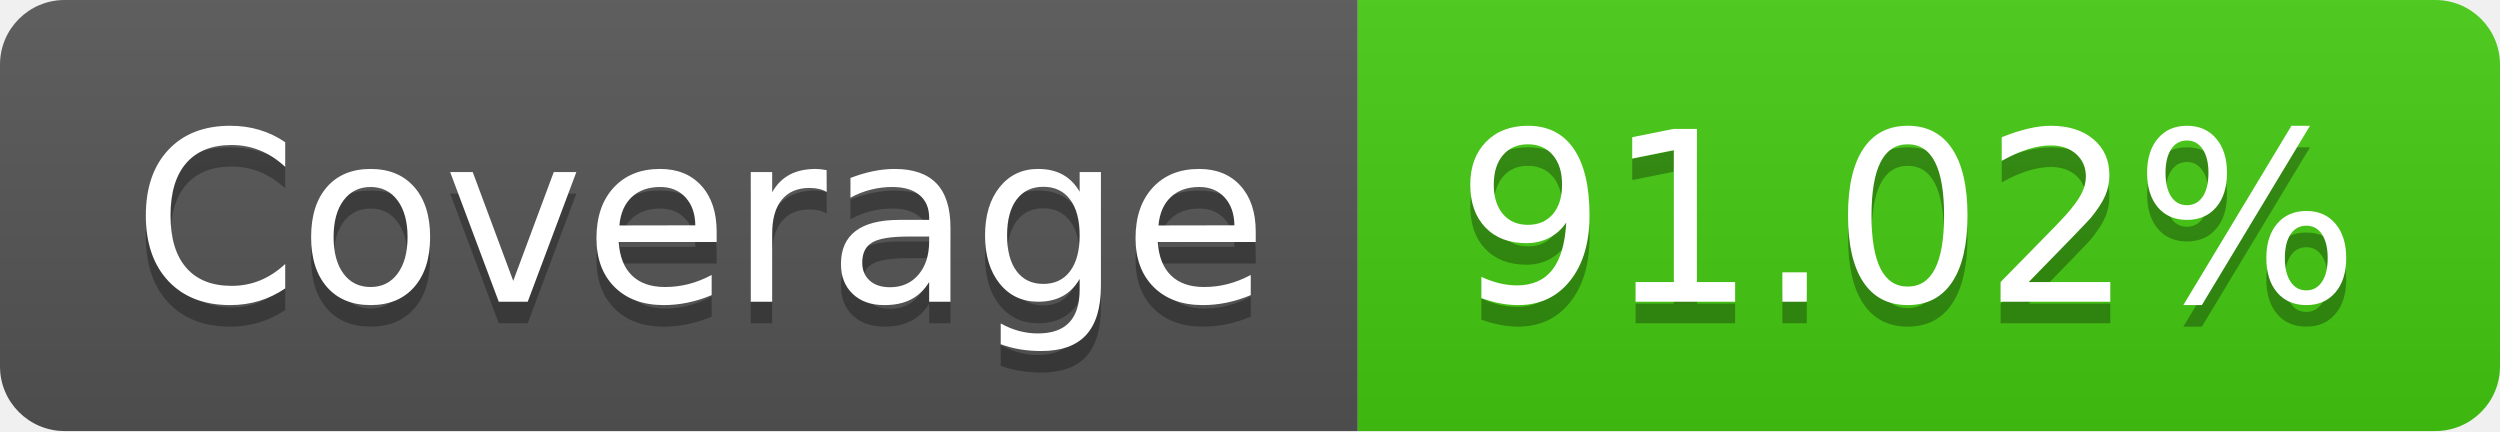
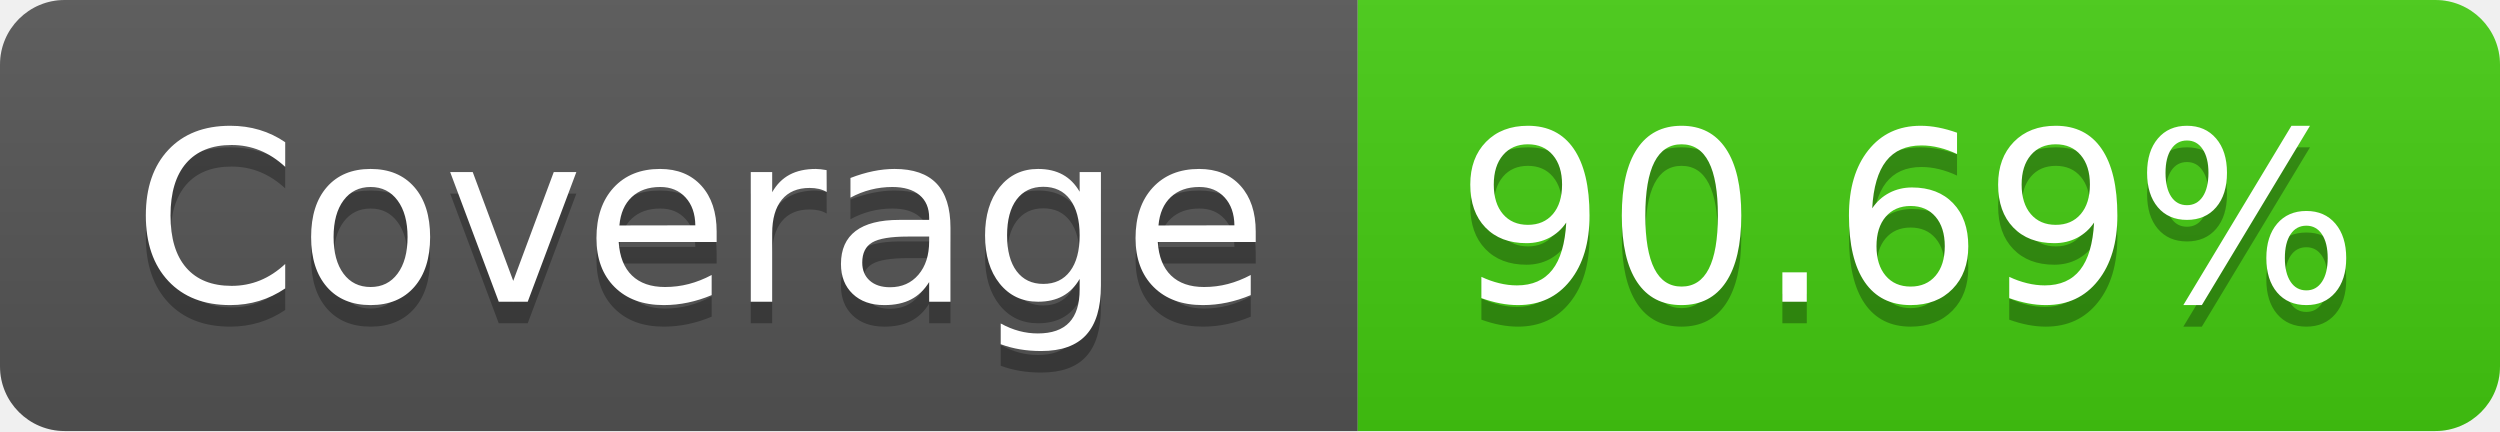
- <svg xmlns="http://www.w3.org/2000/svg" width="116" height="20" role="img" aria-label="JS Coverage: 91.02%">
+ <svg xmlns="http://www.w3.org/2000/svg" width="116" height="20" role="img" aria-label="JS Coverage: 90.69%">
  <linearGradient id="s" x2="0" y2="100%">
    <stop offset="0" stop-color="#bbb" stop-opacity=".1" />
    <stop offset="1" stop-opacity=".1" />
  </linearGradient>
  <clipPath id="r">
    <rect width="116" height="20" rx="3" fill="#fff" />
  </clipPath>
  <g clip-path="url(#r)">
    <rect width="63" height="20" fill="#555" />
    <rect x="63" width="53" height="20" fill="#4c1" />
    <rect width="116" height="20" fill="url(#s)" />
  </g>
  <g fill="#fff" text-anchor="middle" font-family="Verdana,Geneva,DejaVu Sans,sans-serif" text-rendering="geometricPrecision" font-size="110">
    <text aria-hidden="true" x="325" y="150" fill="#010101" fill-opacity=".3" transform="scale(.1)" textLength="530">Coverage</text>
    <text x="325" y="140" transform="scale(.1)" fill="#fff" textLength="530">Coverage</text>
-     <text aria-hidden="true" x="885" y="150" fill="#010101" fill-opacity=".3" transform="scale(.1)" textLength="430">91.02%</text>
-     <text x="885" y="140" transform="scale(.1)" fill="#fff" textLength="430">91.02%</text>
+     <text aria-hidden="true" x="885" y="150" fill="#010101" fill-opacity=".3" transform="scale(.1)" textLength="430">90.69%</text>
+     <text x="885" y="140" transform="scale(.1)" fill="#fff" textLength="430">90.69%</text>
  </g>
</svg>
